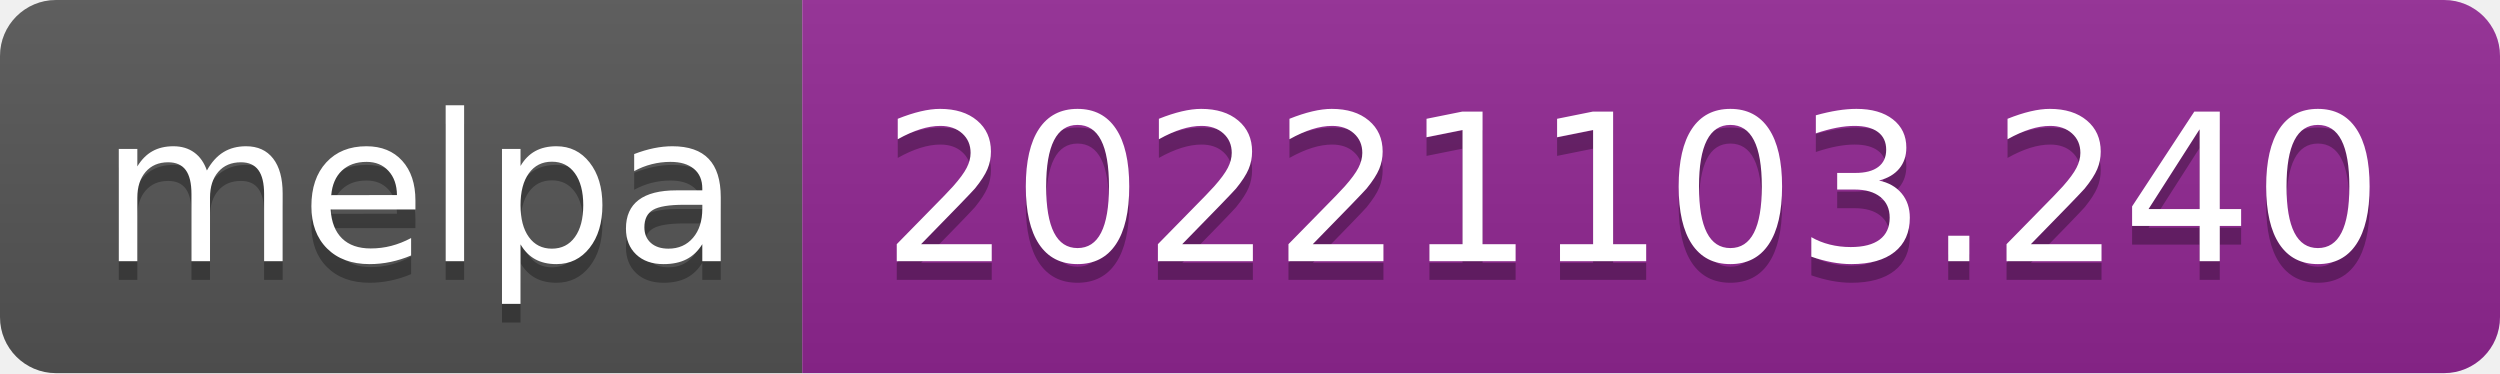
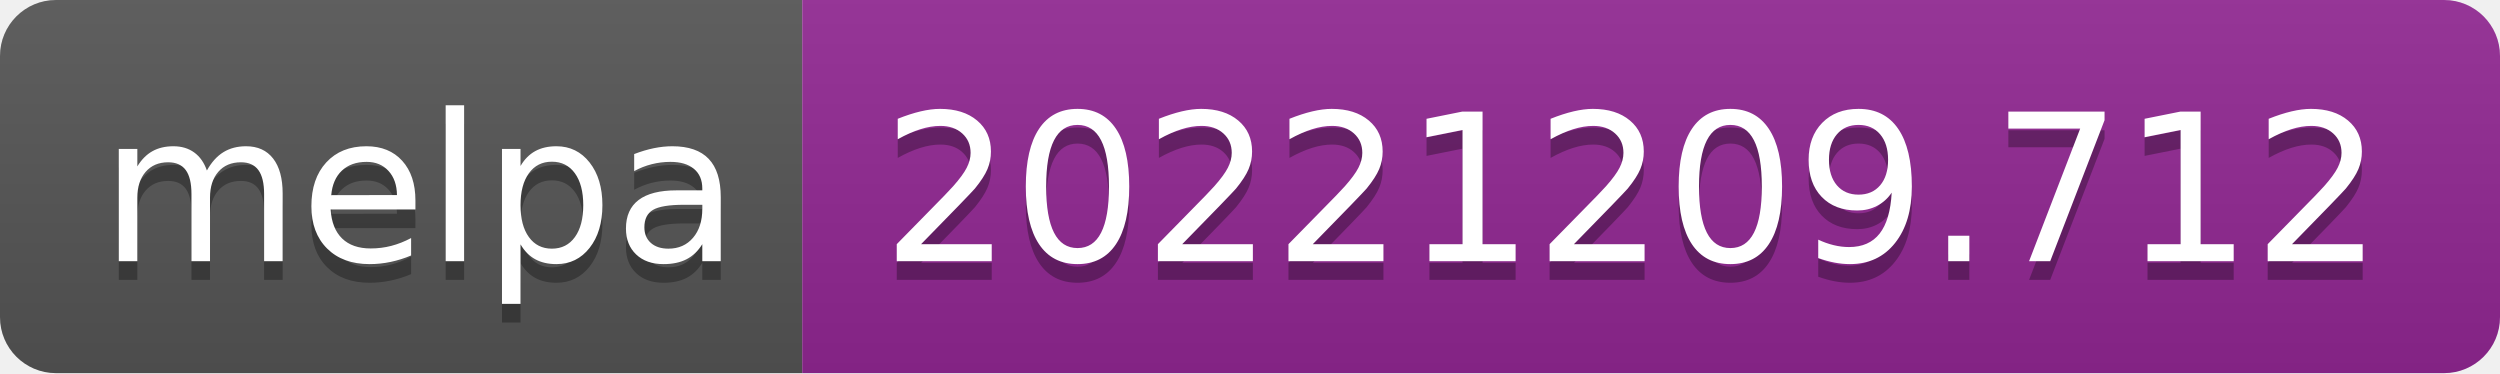
- <svg xmlns="http://www.w3.org/2000/svg" width="134" height="20" role="img" aria-label="melpa: 20221103.240">
+ <svg xmlns="http://www.w3.org/2000/svg" width="134" height="20" role="img" aria-label="melpa: 20221209.712">
  <linearGradient id="s" x2="0" y2="100%">
    <stop offset="0" stop-color="#bbb" stop-opacity=".1" />
    <stop offset="1" stop-opacity=".1" />
  </linearGradient>
  <clipPath id="r">
    <rect width="134" height="20" rx="3" fill="#fff" />
  </clipPath>
  <g clip-path="url(#r)">
    <rect width="43" height="20" fill="#555" />
    <rect x="43" width="91" height="20" fill="#922793" />
    <rect width="134" height="20" fill="url(#s)" />
  </g>
  <g fill="#fff" text-anchor="middle" font-family="Verdana,Geneva,DejaVu Sans,sans-serif" text-rendering="geometricPrecision" font-size="110">
    <text aria-hidden="true" x="225" y="150" fill="#010101" fill-opacity=".3" transform="scale(.1)" textLength="330">melpa</text>
    <text x="225" y="140" transform="scale(.1)" fill="#fff" textLength="330">melpa</text>
-     <text aria-hidden="true" x="875" y="150" fill="#010101" fill-opacity=".3" transform="scale(.1)" textLength="810">20221103.240</text>
-     <text x="875" y="140" transform="scale(.1)" fill="#fff" textLength="810">20221103.240</text>
+     <text aria-hidden="true" x="875" y="150" fill="#010101" fill-opacity=".3" transform="scale(.1)" textLength="810">20221209.712</text>
+     <text x="875" y="140" transform="scale(.1)" fill="#fff" textLength="810">20221209.712</text>
  </g>
</svg>
